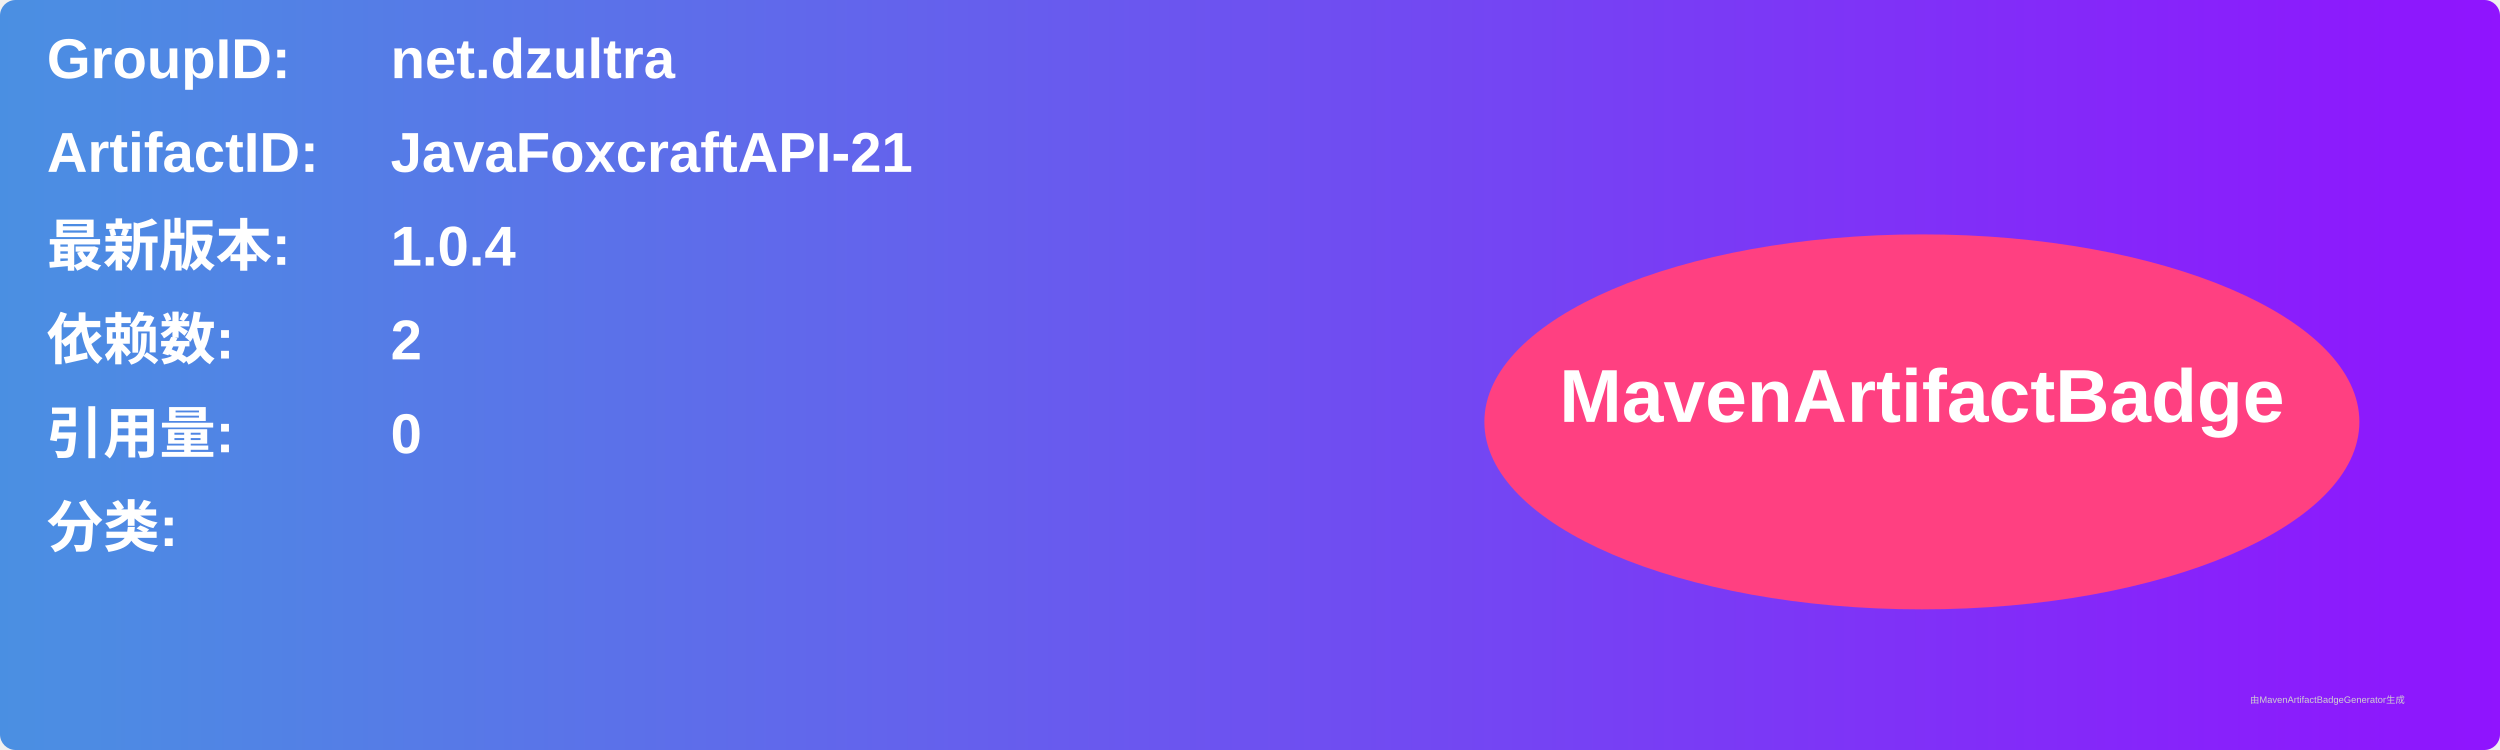
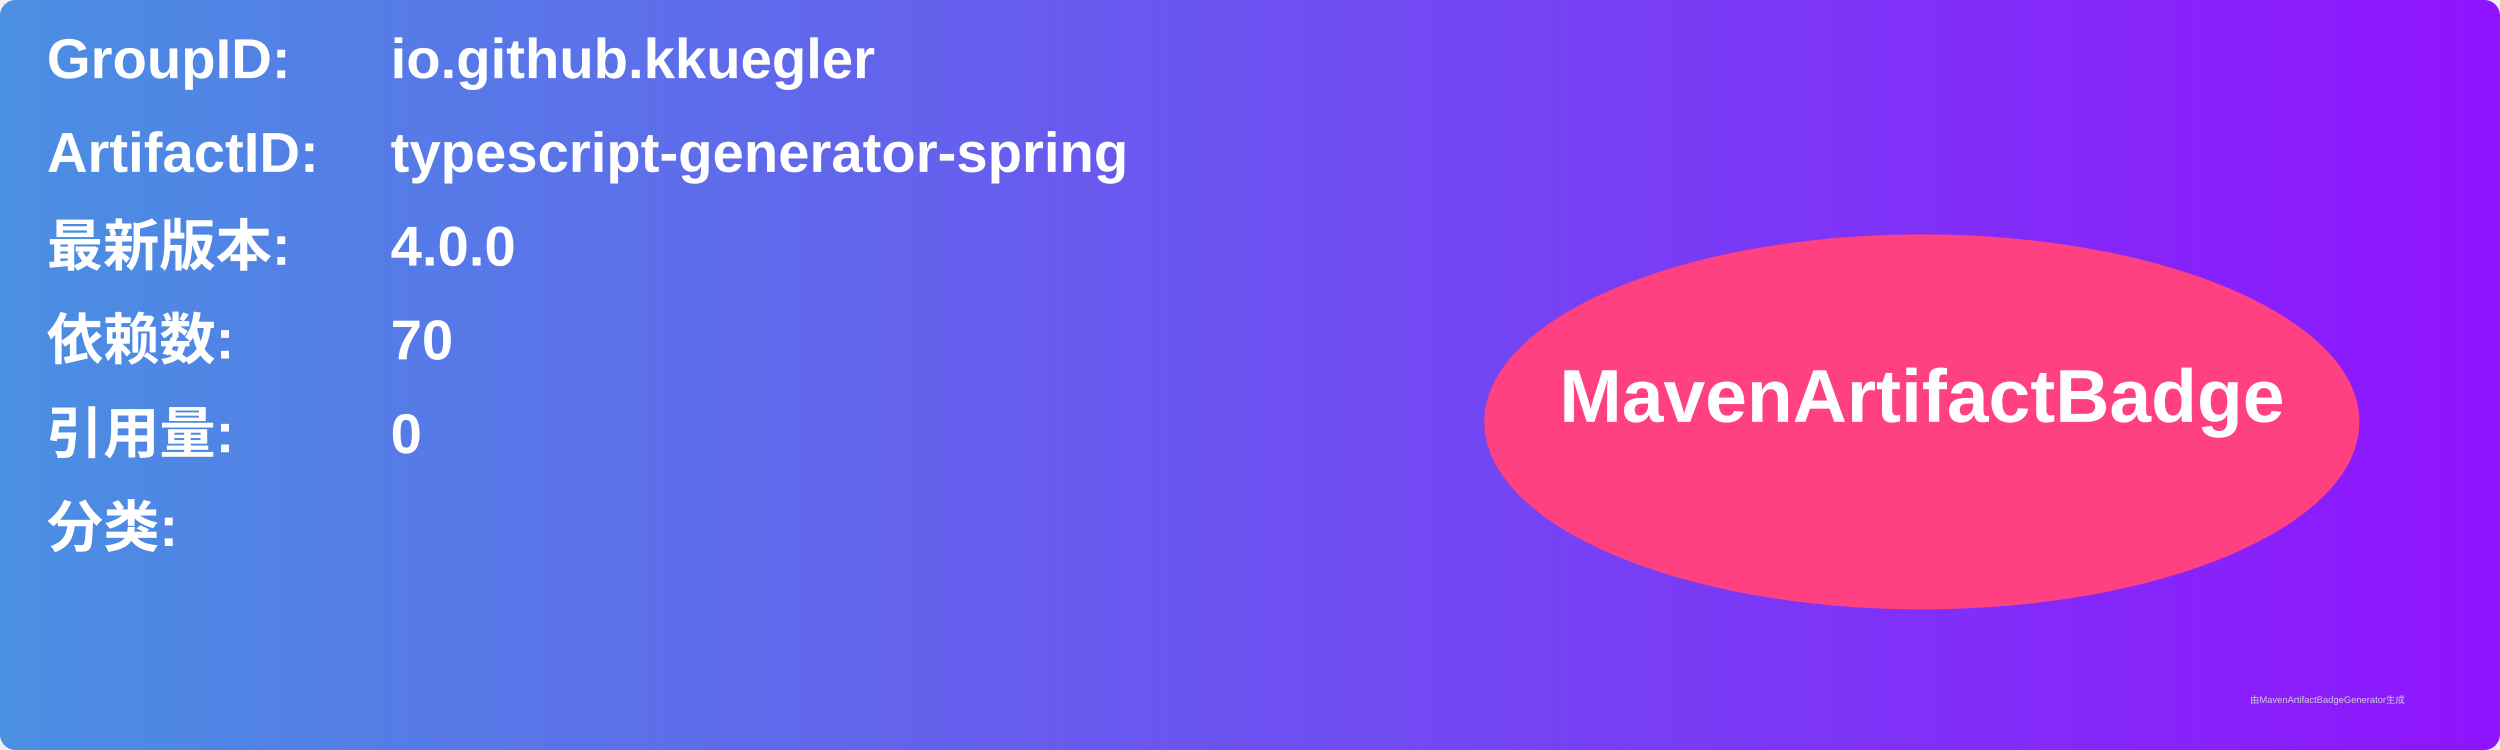
<svg xmlns="http://www.w3.org/2000/svg" width="800" height="240" viewBox="0 0 800 240">
  <linearGradient id="grad" x1="0%" y1="0%" x2="100%" y2="0%">
    <stop offset="0%" stop-color="#4a90e2" />
    <stop offset="100%" stop-color="#9013fe" />
  </linearGradient>
  <rect width="100%" height="100%" rx="5" ry="5" fill="url(#grad)" />
  <g transform="translate(15, 15)">
    <text x="0" y="10" font-family="Arial" font-size="18" fill="white" font-weight="bold" width="260">GroupID:</text>
-     <text x="110" y="10" font-family="Arial" font-size="18" fill="white" font-weight="bold" width="460">net.dzultra</text>
+     <text x="110" y="10" font-family="Arial" font-size="18" fill="white" font-weight="bold" width="460">io.github.kkuegler</text>
    <text x="0" y="40" font-family="Arial" font-size="18" fill="white" font-weight="bold" width="260">ArtifactID:</text>
-     <text x="110" y="40" font-family="Arial" font-size="18" fill="white" font-weight="bold" width="460">JavaFoxcraftAPI-21</text>
+     <text x="110" y="40" font-family="Arial" font-size="18" fill="white" font-weight="bold" width="460">typescript-generator-spring</text>
    <text x="0" y="70" font-family="Arial" font-size="18" fill="white" font-weight="bold">最新版本:</text>
    <text x="110" y="70" font-family="Arial" font-size="18" fill="white" font-weight="bold">
-       <tspan font-weight="bold">1.0.4</tspan>
+       <tspan font-weight="bold">4.0.0</tspan>
    </text>
    <text x="0" y="100" font-family="Arial" font-size="18" fill="white" font-weight="bold">依赖数: </text>
    <text x="110" y="100" font-family="Arial" font-size="18" fill="white">
-       <tspan font-weight="bold">2</tspan>
+       <tspan font-weight="bold">70</tspan>
    </text>
    <text x="0" y="130" font-family="Arial" font-size="18" fill="white" font-weight="bold">引用量: </text>
    <text x="110" y="130" font-family="Arial" font-size="18" fill="white">
      <tspan font-weight="bold">0</tspan>
    </text>
    <text x="0" y="160" font-family="Arial" font-size="18" fill="white" font-weight="bold">分类:</text>
    <text x="10" y="190" font-family="Arial" font-size="10" fill="white">
      <tspan font-weight="bold" />
    </text>
    <ellipse cx="600" cy="120" rx="140" ry="60" fill="#ff4081" />
    <text x="600" y="120" text-anchor="middle" font-family="Arial" font-size="24" fill="white" font-weight="bold">MavenArtifactBadge</text>
  </g>
  <text x="720" y="225" font-family="Arial" font-size="3" fill="#d0d0d0">由MavenArtifactBadgeGenerator生成</text>
</svg>
